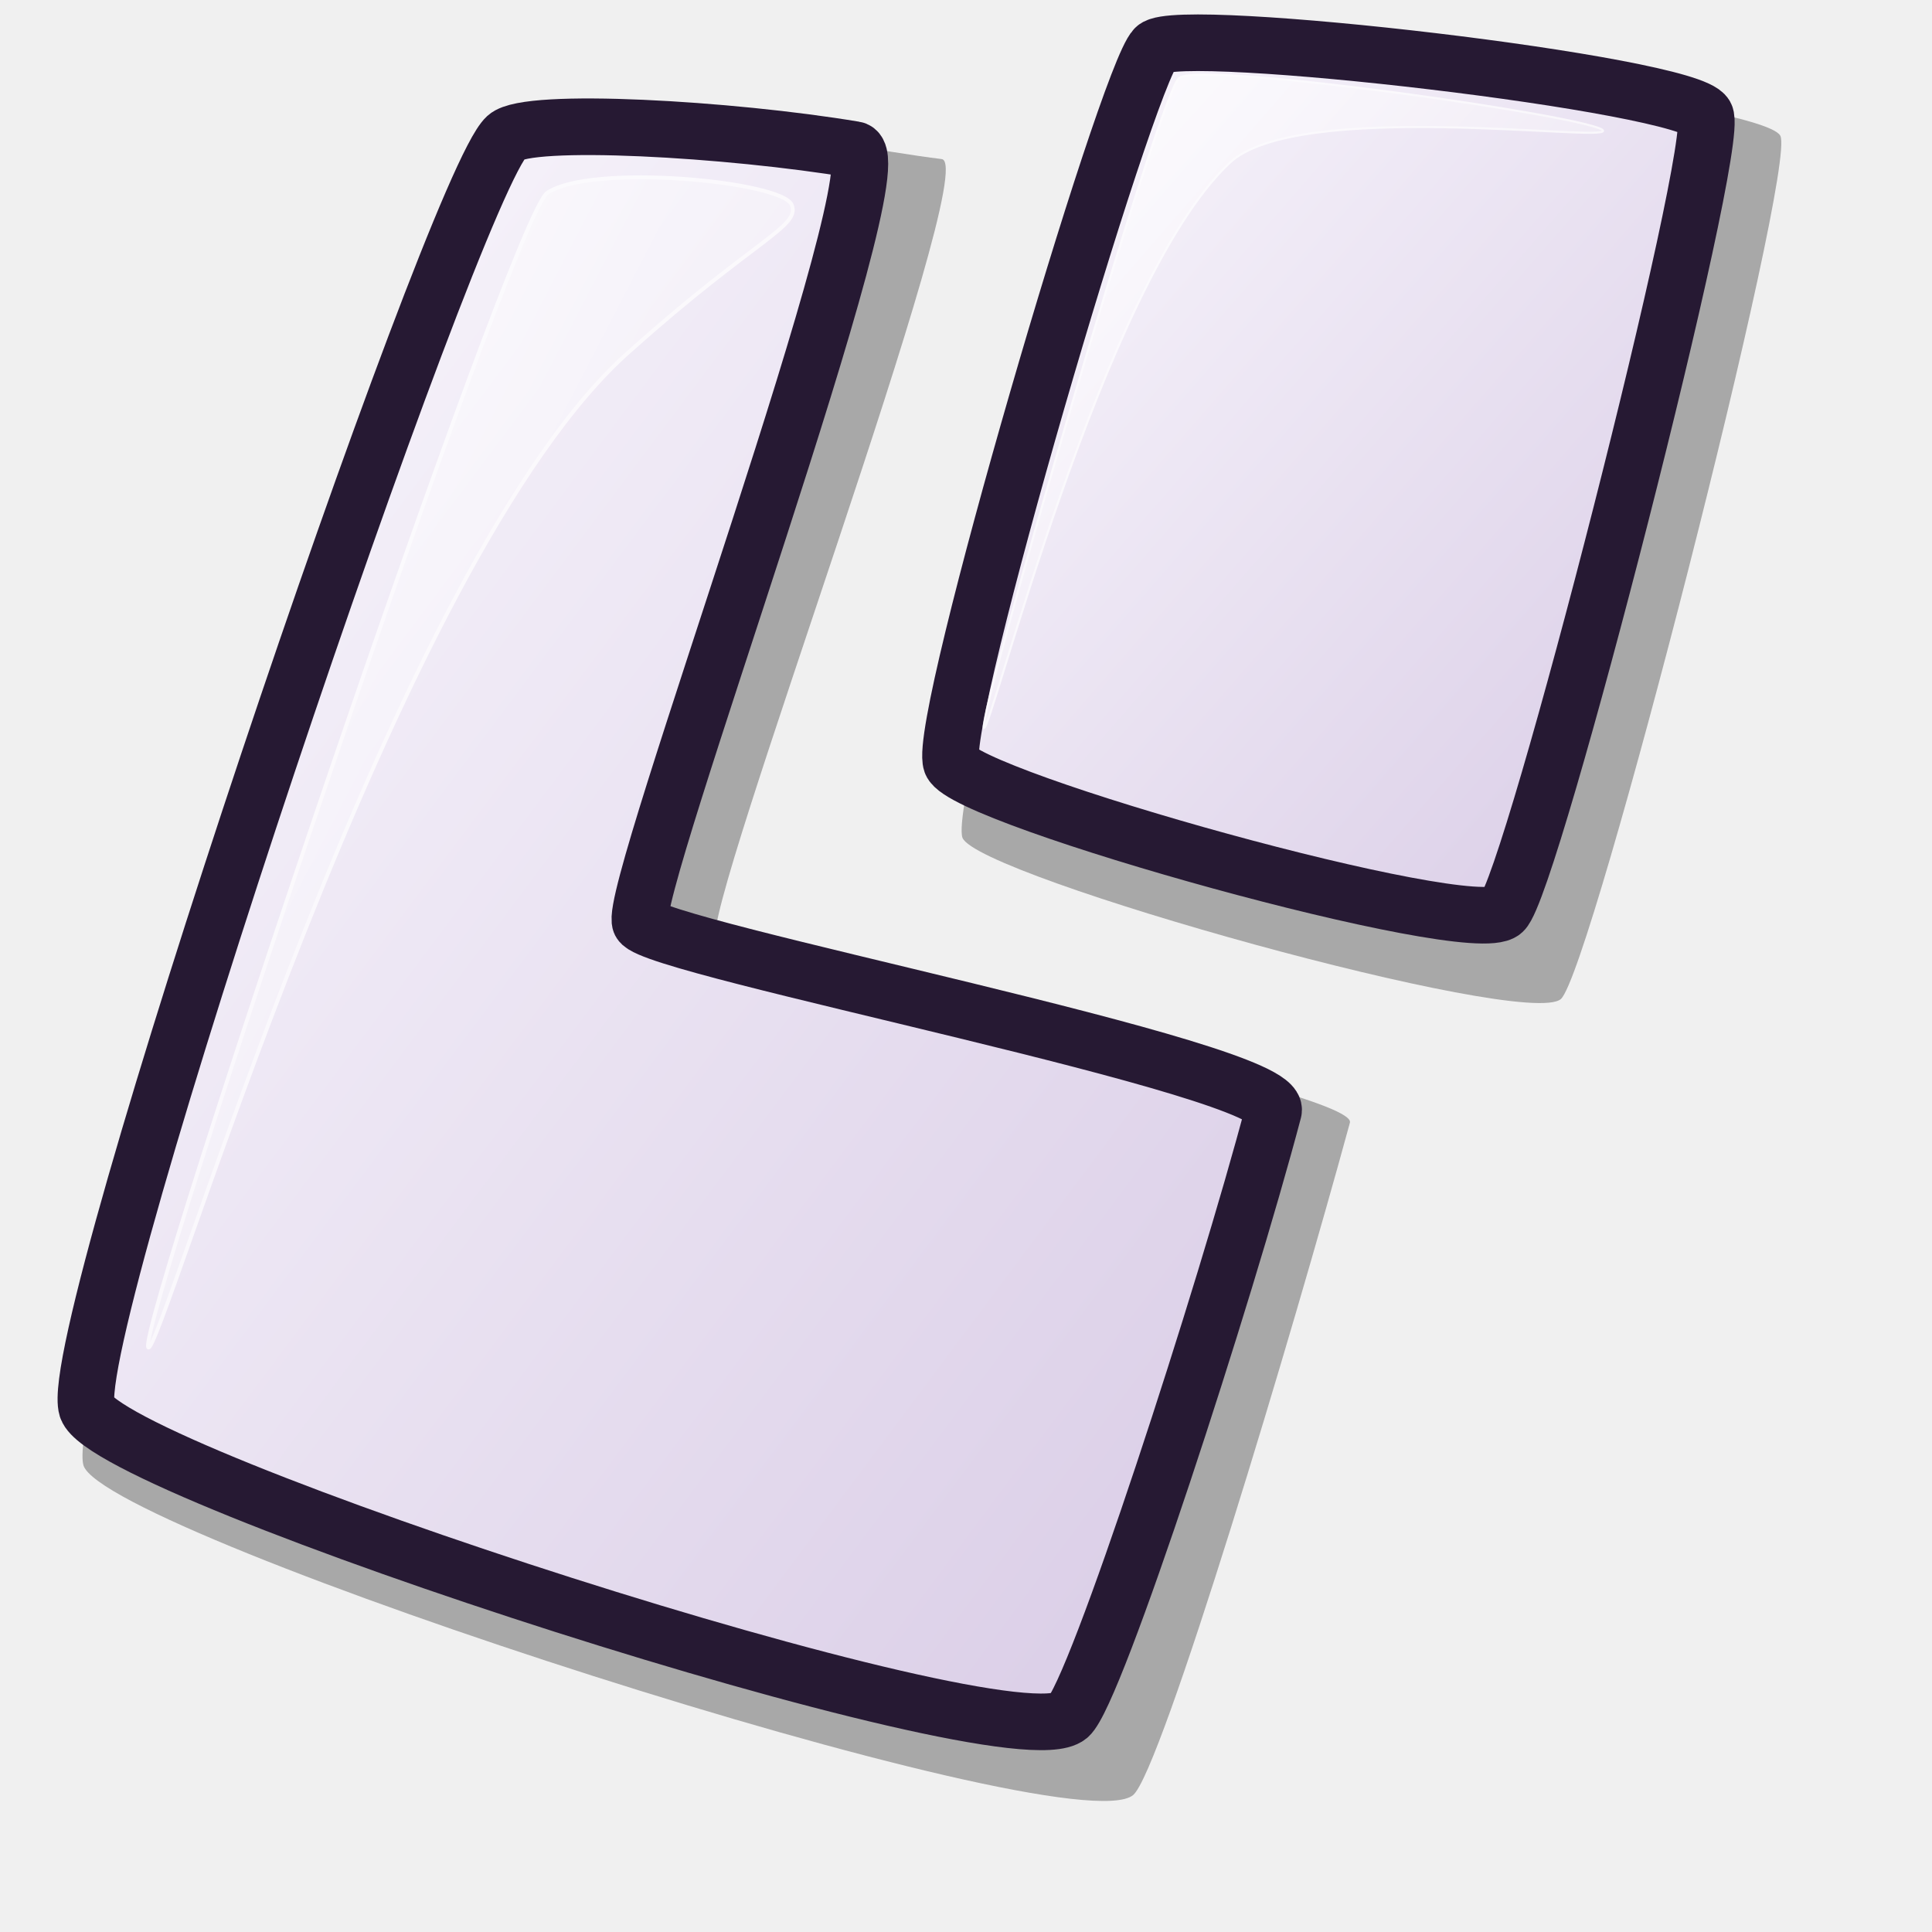
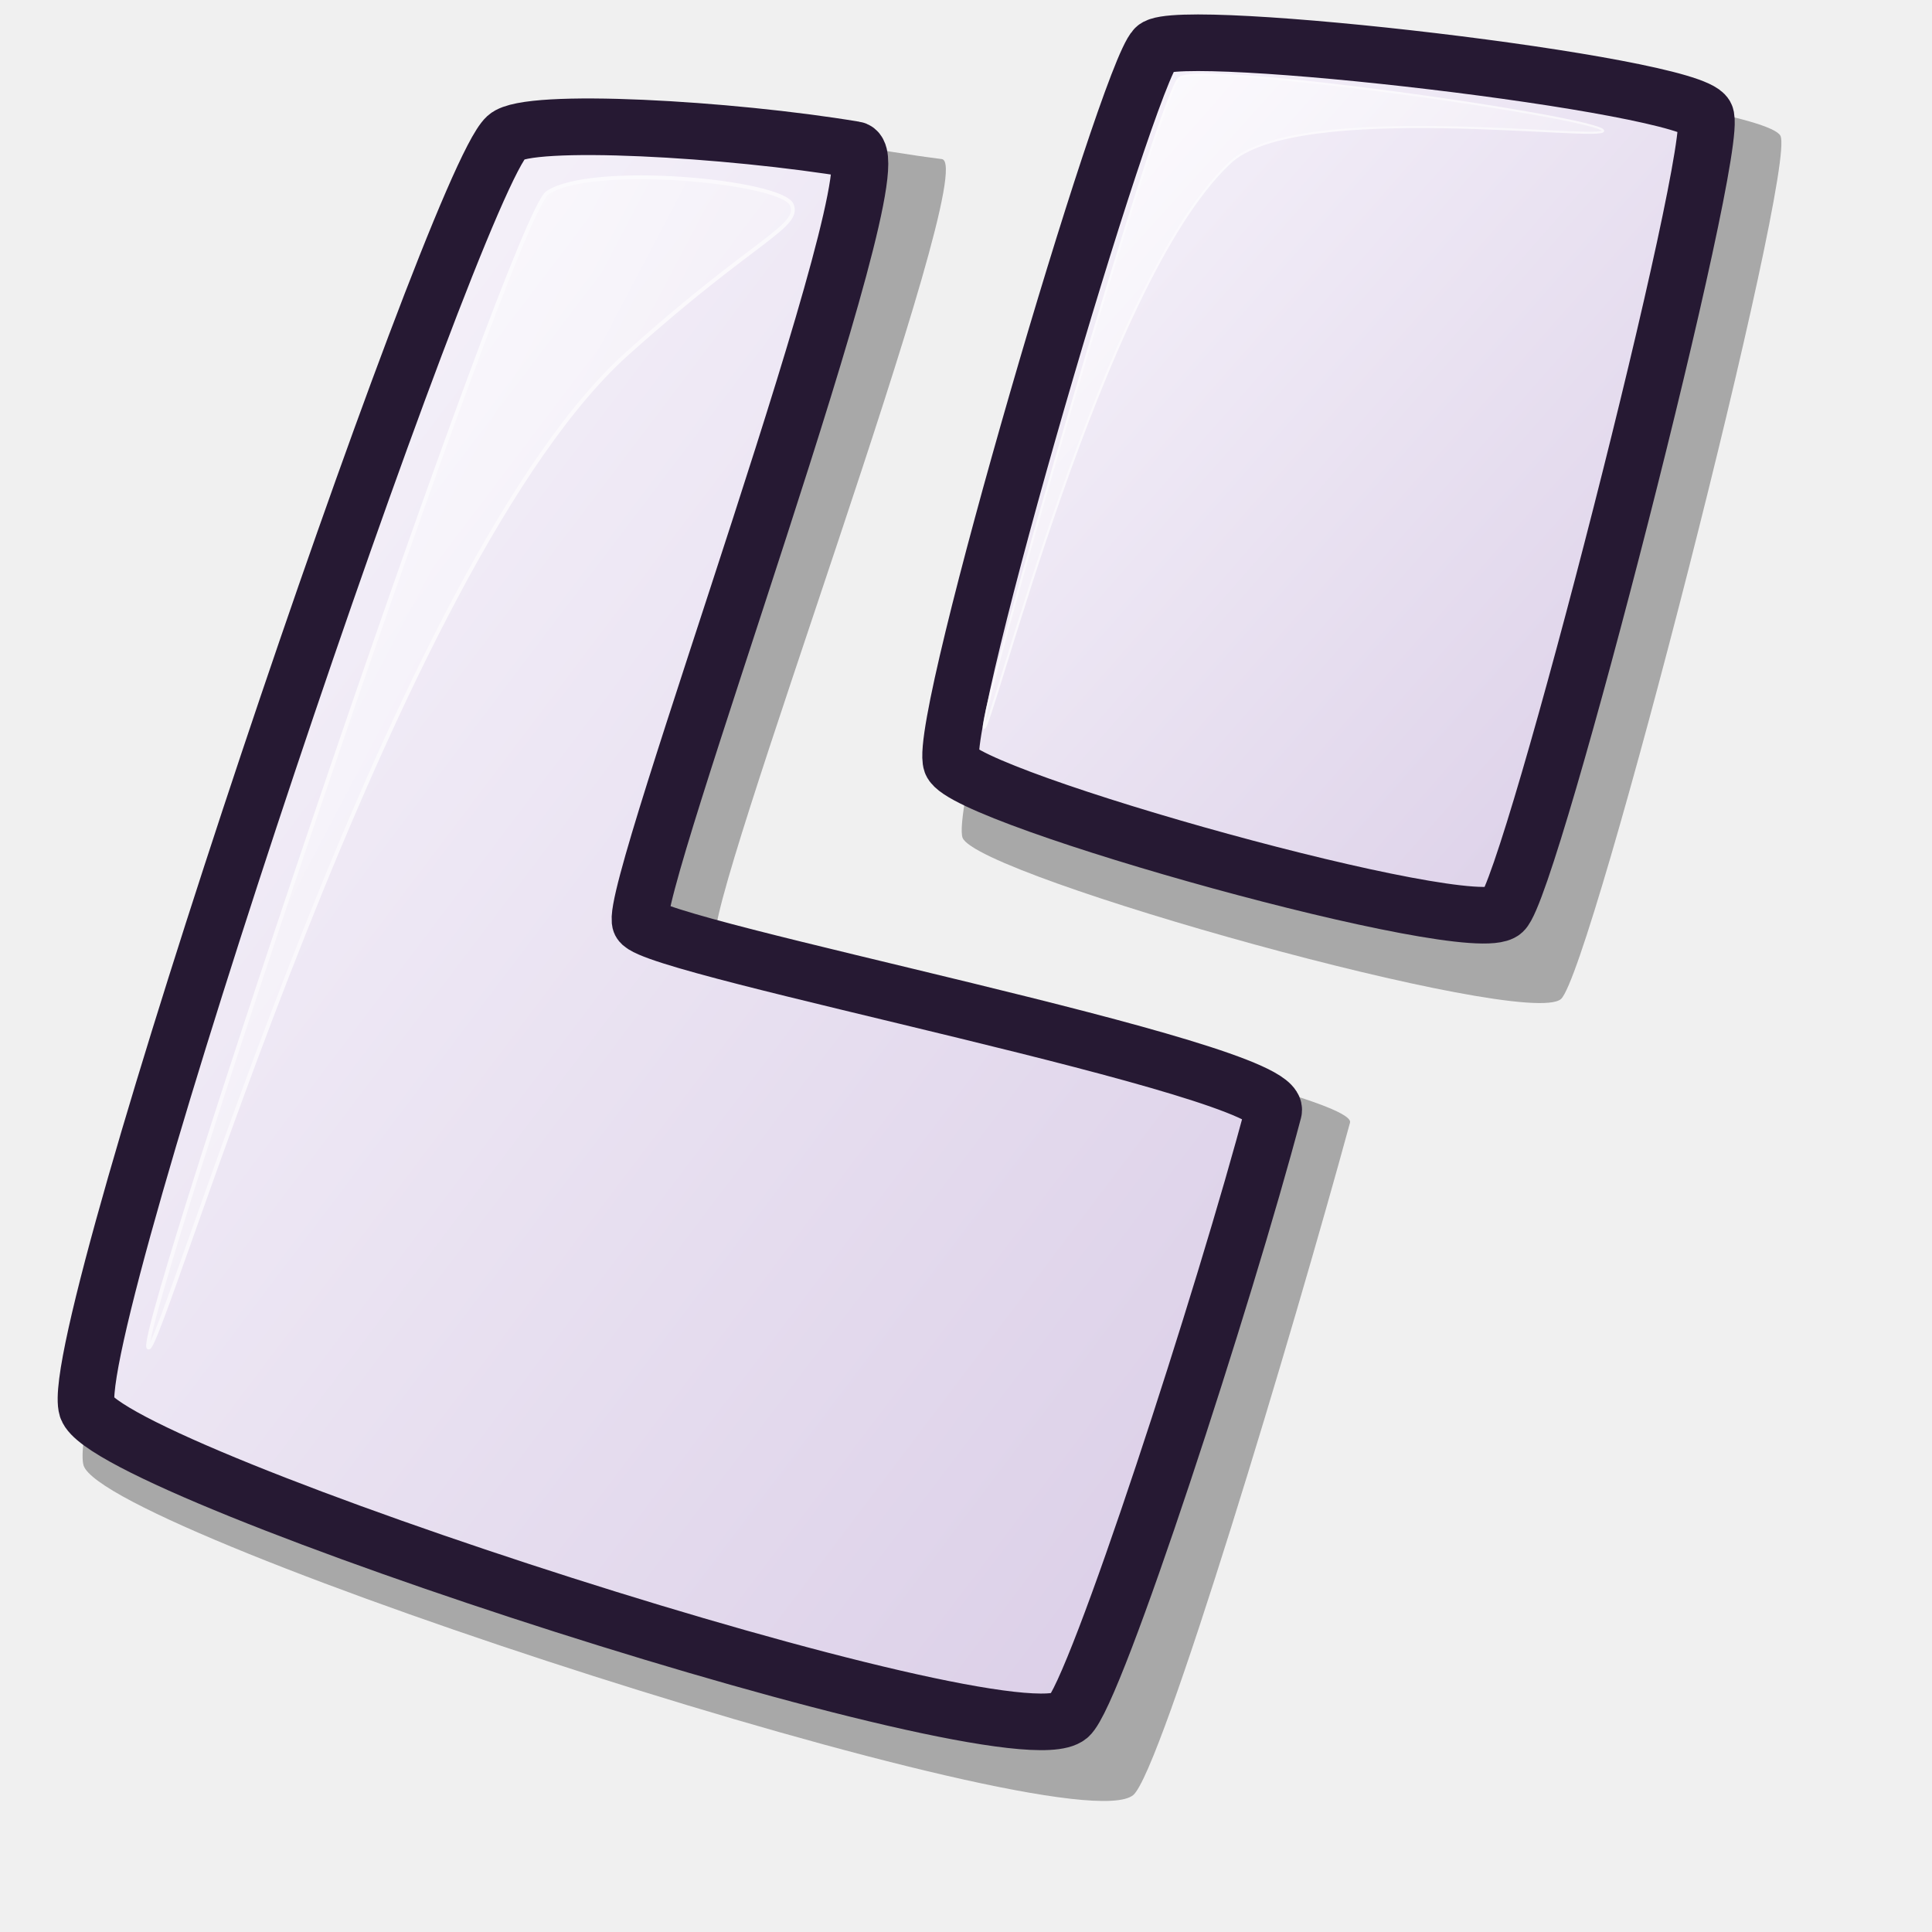
<svg xmlns="http://www.w3.org/2000/svg" xmlns:xlink="http://www.w3.org/1999/xlink" id="svg1" width="48pt" height="48pt">
  <defs id="defs3">
    <linearGradient id="linearGradient584">
      <stop style="stop-color:#ffffff;stop-opacity:1;" offset="0" id="stop585" />
      <stop style="stop-color:#ffffff;stop-opacity:0;" offset="1" id="stop586" />
    </linearGradient>
    <linearGradient id="linearGradient578">
      <stop style="stop-color:#faf8fd;stop-opacity:1;" offset="0" id="stop579" />
      <stop style="stop-color:#d9cce6;stop-opacity:1;" offset="1" id="stop580" />
    </linearGradient>
-     <linearGradient xlink:href="#linearGradient578" id="linearGradient581" x1="0.017" y1="0.023" x2="0.974" y2="0.984" />
-     <linearGradient xlink:href="#linearGradient584" id="linearGradient583" x1="0.015" y1="0.023" x2="0.977" y2="0.938" />
+     <linearGradient xlink:href="#linearGradient578" id="linearGradient581" x1="33.165" y1="1.117" x2="60.704" y2="28.782" gradientTransform="matrix(0.935131,0,0,1.069369,3.012955e-3,0)" gradientUnits="userSpaceOnUse" />
+     <linearGradient xlink:href="#linearGradient584" id="linearGradient583" x1="33.724" y1="2.841" x2="54.101" y2="22.227" gradientTransform="matrix(0.973906,0,0,1.026793,3.012955e-3,0)" gradientUnits="userSpaceOnUse" />
    <linearGradient xlink:href="#linearGradient584" id="linearGradient654" x1="0.007" y1="0.041" x2="0.982" y2="0.918" />
    <linearGradient xlink:href="#linearGradient584" id="linearGradient655" x1="-0.062" y1="0.008" x2="0.938" y2="0.984" />
+     <linearGradient xlink:href="#linearGradient578" id="linearGradient1319" x1="3.016" y1="3.935" x2="48.46" y2="49.586" gradientTransform="matrix(0.867982,0,0,1.152098,3.012955e-3,0)" gradientUnits="userSpaceOnUse" />
+     <linearGradient xlink:href="#linearGradient584" id="linearGradient1321" x1="6.955" y1="4.991" x2="34.751" y2="31.434" gradientTransform="matrix(0.743251,0,0,1.34544,3.012955e-3,0)" gradientUnits="userSpaceOnUse" />
  </defs>
-   <path d="M 2.767 48.549 C 3.537 50.851 35.441 61.201 37.536 59.464 C 38.473 58.678 42.858 44.015 44.717 37.192 C 45.034 36.115 24.173 32.069 23.703 31.142 C 23.215 30.12 32.535 5.488 31.199 5.27 C 27.426 4.806 18.388 2.842 17.62 3.541 C 15.727 5.274 1.958 45.908 2.767 48.549 z " style="font-size:12;opacity:0.303;fill-rule:evenodd;stroke-width:12.5;" id="path1393" />
-   <path d="M 2.877 46.644 C 3.597 48.798 33.446 58.481 35.405 56.856 C 36.283 56.121 40.586 42.864 42.187 36.797 C 42.514 35.398 21.651 31.428 21.212 30.561 C 20.755 29.604 29.845 5.15 28.31 4.957 C 24.176 4.266 17.491 3.882 16.772 4.536 C 15.002 6.157 2.12 44.174 2.877 46.644 z " style="font-size:12;fill:url(#linearGradient581);fill-rule:evenodd;stroke:#261933;stroke-width:1.875;stroke-dasharray:none;" id="path1394" />
-   <path d="M 4.907 44.627 C 4.596 43.838 16.973 7.145 18.13 6.388 C 19.576 5.401 25.917 6.001 26.228 6.788 C 26.513 7.51 25.026 7.909 20.904 11.596 C 13 18.467 5.191 45.347 4.907 44.627 z " style="font-size:12;opacity:0.7;fill:url(#linearGradient583);fill-rule:evenodd;stroke:#ffffff;stroke-width:0.095pt;" id="path1395" />
-   <path d="M 31.883 27.751 C 32.37 29.029 50.569 34.118 51.708 33.092 C 52.727 32.165 59.546 5.518 58.974 4.495 C 58.377 3.367 40.038 1.247 39.205 2.07 C 38.18 3.089 31.366 26.283 31.883 27.751 z " style="font-size:12;opacity:0.303;fill-rule:evenodd;stroke-width:12.5;" id="path639" />
-   <path d="M 31.512 25.267 C 31.961 26.446 48.743 31.139 49.794 30.193 C 50.734 29.337 57.021 4.766 56.494 3.823 C 55.943 2.782 39.032 0.828 38.264 1.587 C 37.319 2.526 31.036 23.913 31.512 25.267 z " style="font-size:12;fill:url(#linearGradient581);fill-rule:evenodd;stroke:#261933;stroke-width:1.875;" id="path634" />
-   <path d="M 32.593 24.102 C 32.403 23.671 38.435 3.03 39.06 2.584 C 39.84 2.003 52.911 3.895 53.101 4.325 C 53.276 4.719 42.921 3.271 40.718 5.41 C 36.488 9.403 32.767 24.495 32.593 24.102 z " style="font-size:12;opacity:0.7;fill:url(#linearGradient583);fill-rule:evenodd;stroke:#ffffff;stroke-width:0.053pt;" id="path640" />
+   <path d="M 2.77,48.549 C 3.54,50.851 35.444,61.201 37.539,59.464 C 38.476,58.678 42.861,44.015 44.72,37.192 C 45.037,36.115 24.176,32.069 23.706,31.142 C 23.218,30.12 32.538,5.488 31.202,5.27 C 27.429,4.806 18.391,2.842 17.623,3.541 C 15.73,5.274 1.961,45.908 2.77,48.549 z " style="font-size:12px;opacity:0.303;fill-rule:evenodd;stroke-width:12.5" id="path1393" />
+   <path d="M 2.88,46.644 C 3.6,48.798 33.449,58.481 35.409,56.856 C 36.286,56.121 40.589,42.864 42.19,36.797 C 42.517,35.398 21.654,31.428 21.215,30.561 C 20.758,29.604 29.848,5.15 28.313,4.957 C 24.179,4.266 17.494,3.882 16.775,4.536 C 15.005,6.157 2.123,44.174 2.88,46.644 z " style="font-size:12px;fill:url(#linearGradient1319);fill-rule:evenodd;stroke:#261933;stroke-width:1.875;stroke-dasharray:none" id="path1394" />
+   <path d="M 4.91,44.627 C 4.599,43.838 16.976,7.145 18.133,6.388 C 19.579,5.401 25.92,6.001 26.231,6.788 C 26.516,7.51 25.029,7.909 20.907,11.596 C 13.003,18.467 5.194,45.347 4.91,44.627 z " style="font-size:12px;opacity:0.7;fill:url(#linearGradient1321);fill-rule:evenodd;stroke:#ffffff;stroke-width:0.095pt" id="path1395" />
+   <path d="M 31.886,27.751 C 32.373,29.029 50.572,34.118 51.711,33.092 C 52.73,32.165 59.549,5.518 58.977,4.495 C 58.38,3.367 40.041,1.247 39.208,2.07 C 38.183,3.089 31.369,26.283 31.886,27.751 z " style="font-size:12px;opacity:0.303;fill-rule:evenodd;stroke-width:12.5" id="path639" />
+   <path d="M 31.515,25.267 C 31.964,26.446 48.746,31.139 49.797,30.193 C 50.737,29.337 57.024,4.766 56.497,3.823 C 55.946,2.782 39.035,0.828 38.267,1.587 C 37.322,2.526 31.039,23.913 31.515,25.267 z " style="font-size:12px;fill:url(#linearGradient581);fill-rule:evenodd;stroke:#261933;stroke-width:1.875" id="path634" />
+   <path d="M 32.596,24.102 C 32.406,23.671 38.438,3.03 39.063,2.584 C 39.843,2.003 52.914,3.895 53.104,4.325 C 53.279,4.719 42.924,3.271 40.721,5.41 C 36.491,9.403 32.77,24.495 32.596,24.102 z " style="font-size:12px;opacity:0.7;fill:url(#linearGradient583);fill-rule:evenodd;stroke:#ffffff;stroke-width:0.053pt" id="path640" />
</svg>
